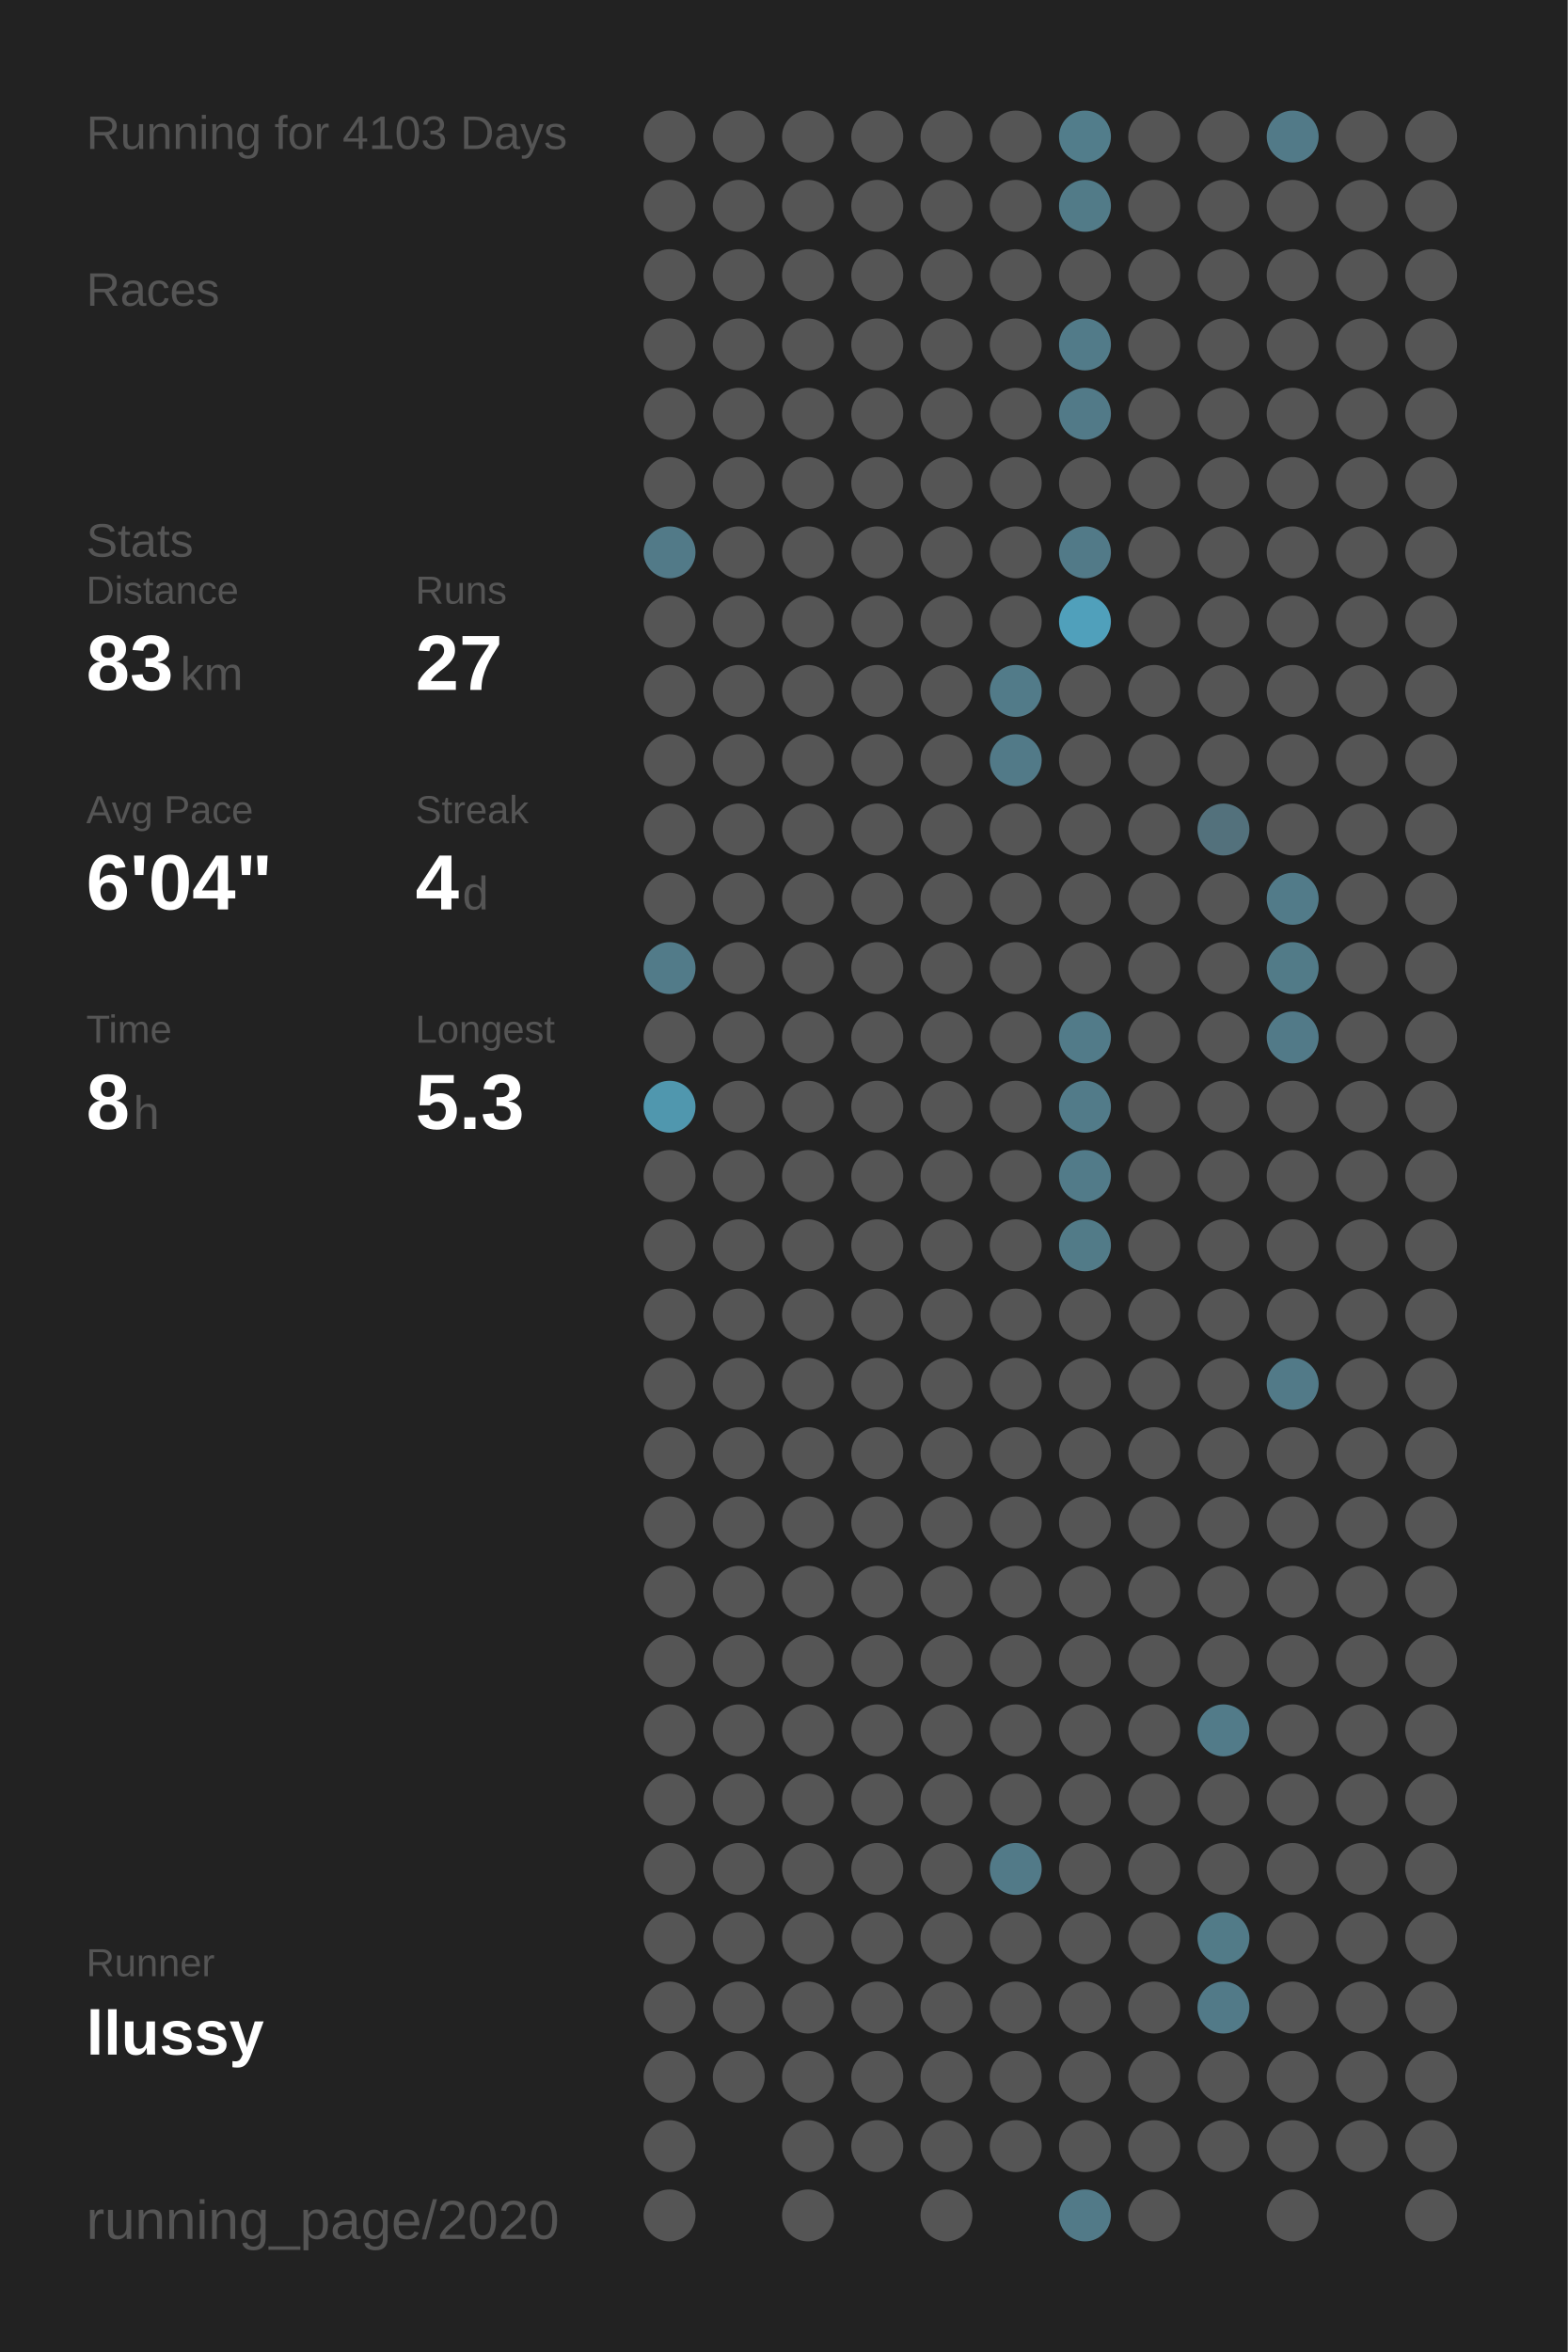
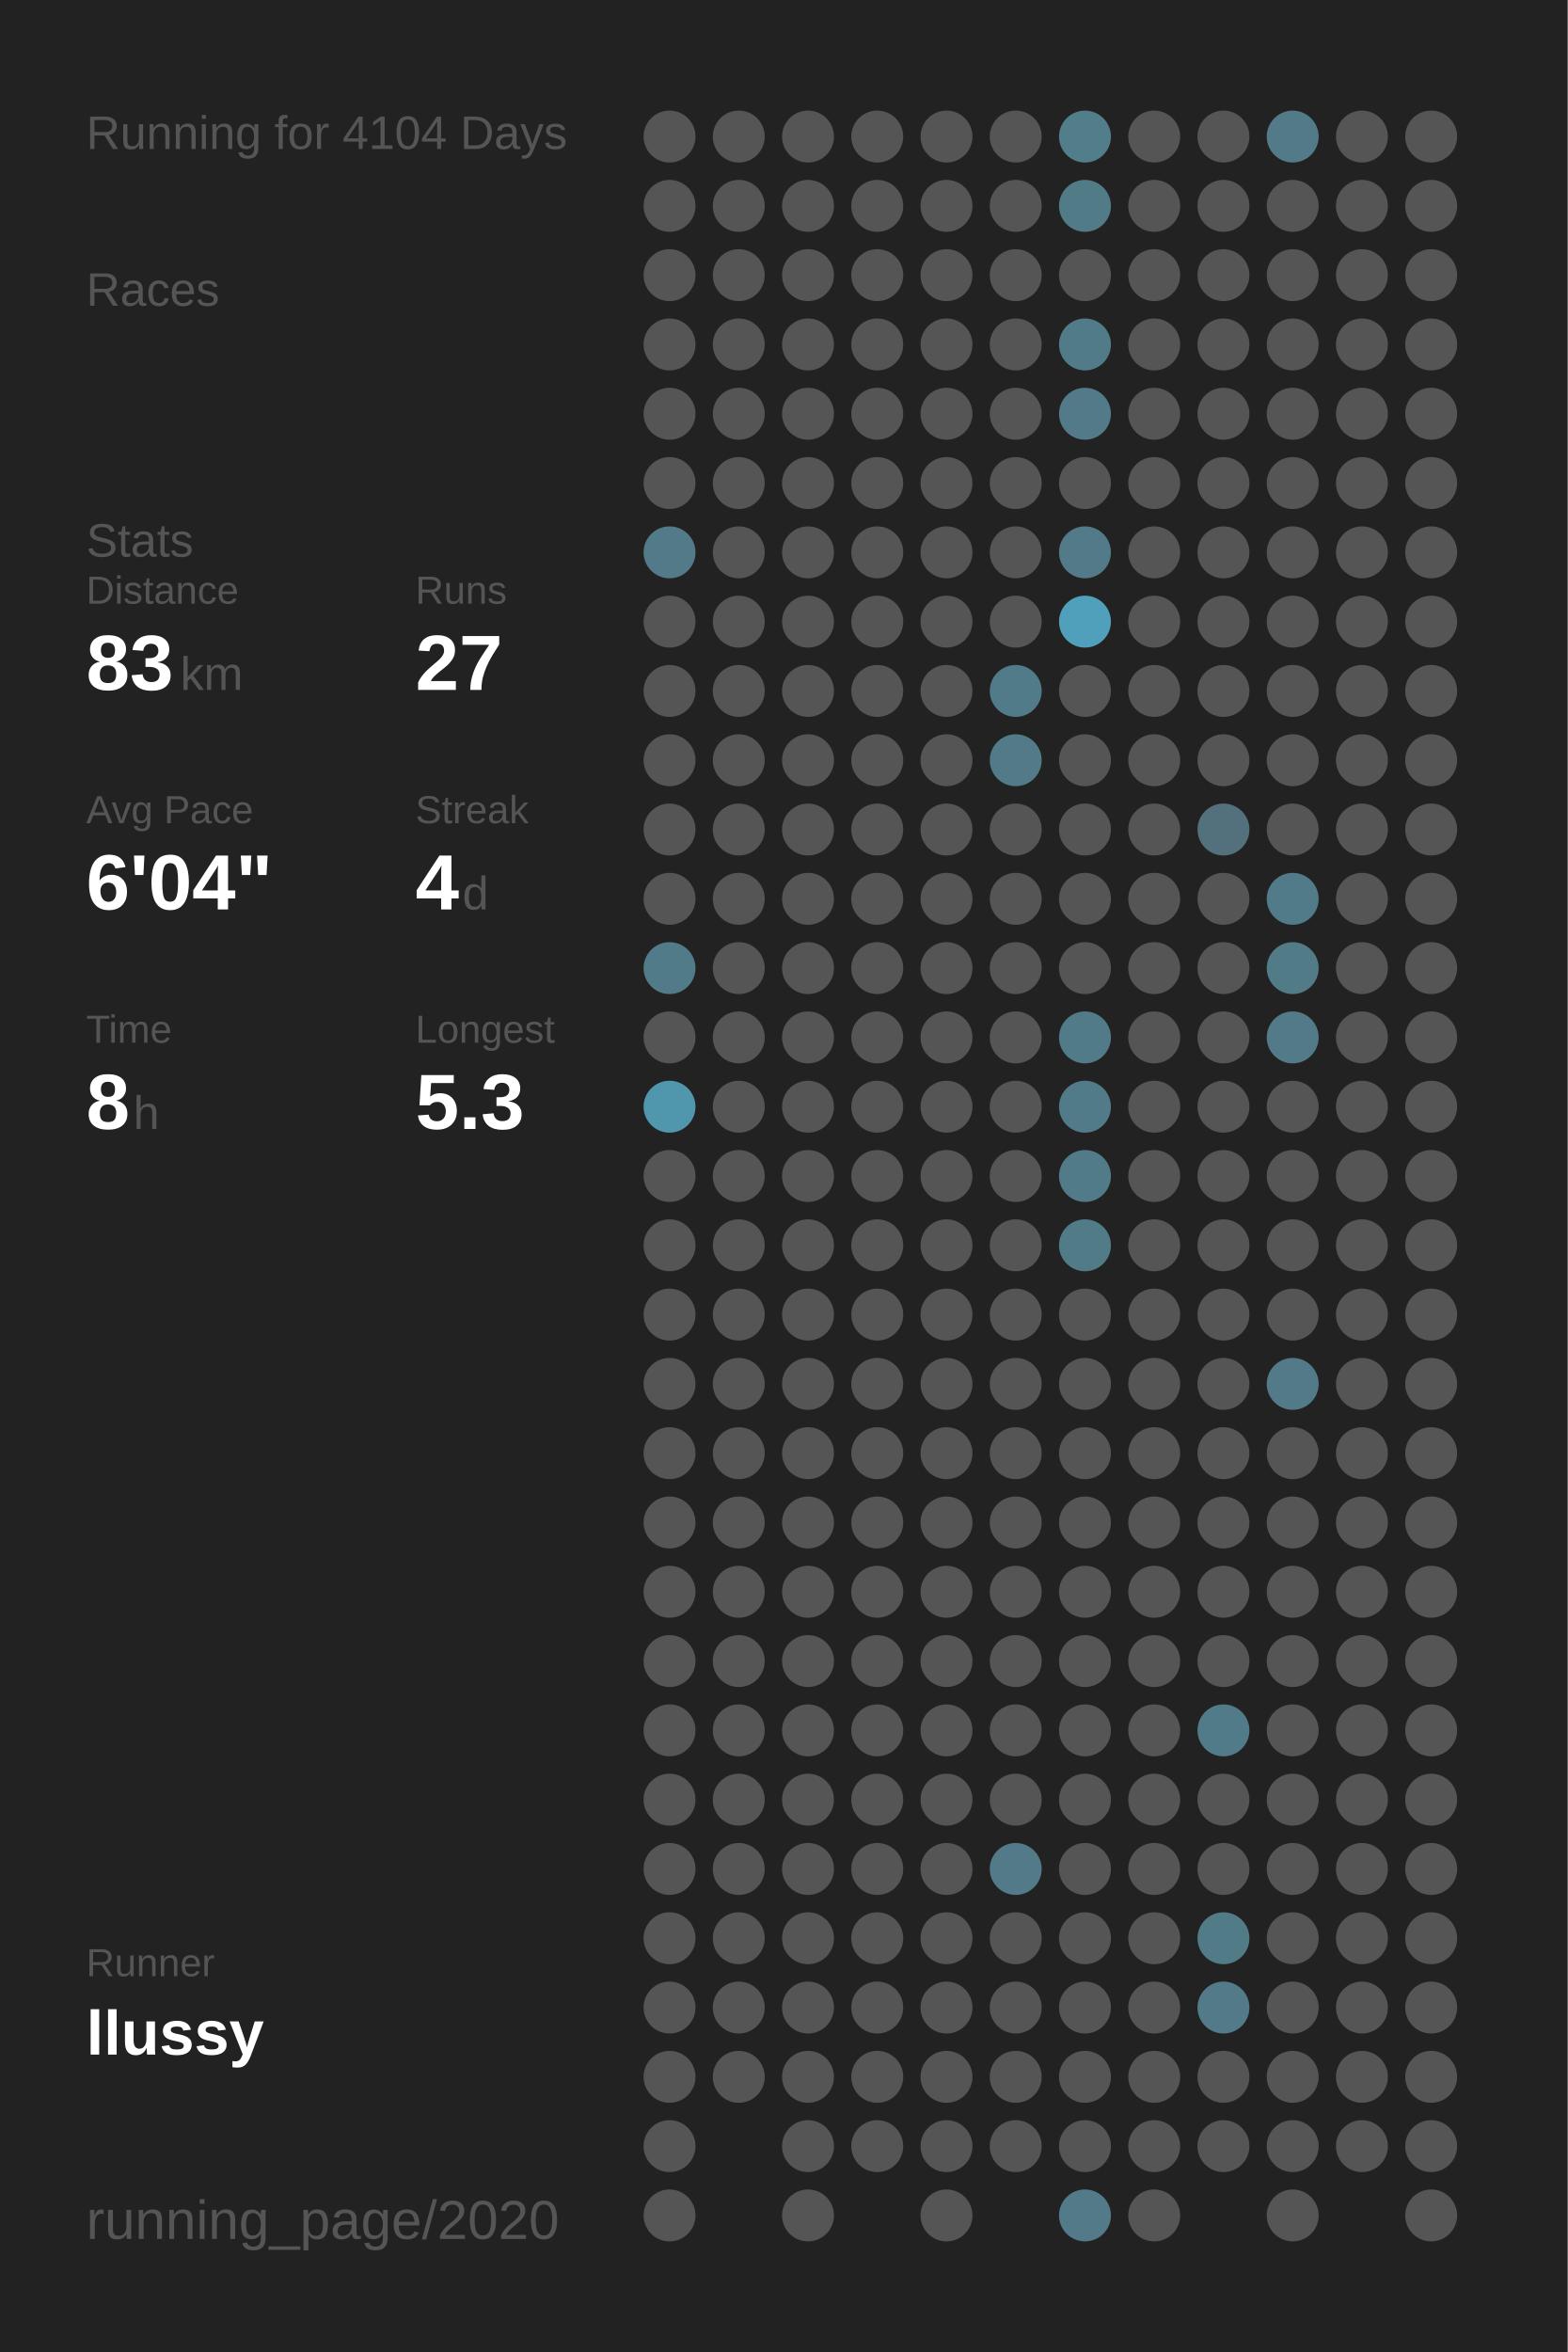
<svg xmlns="http://www.w3.org/2000/svg" baseProfile="full" height="300mm" version="1.1" viewBox="0,0,200,300" width="200mm">
  <defs />
  <rect fill="#222222" height="300" width="200" x="0" y="0" />
-   <text fill="#555555" style="font-size:6px; font-family:Arial;" x="11" y="19">Running for 4103 Days</text>
+   <text fill="#555555" style="font-size:6px; font-family:Arial;" x="11" y="19">Running for 4104 Days</text>
  <text fill="#555555" style="font-size:6px; font-family:Arial;" x="11" y="39">Races</text>
  <text fill="#555555" style="font-size:6px; font-family:Arial;" x="11" y="71">Stats</text>
  <text fill="#555555" style="font-size:5px; font-family:Arial;" x="11" y="77">Distance</text>
  <text fill="#FFFFFF" style="font-size:10px; font-family:Arial; font-weight:bold;" x="11" y="88">83</text>
  <text fill="#555555" style="font-size:6px; font-family:Arial;" x="23" y="88">km</text>
  <text fill="#555555" style="font-size:5px; font-family:Arial;" x="53" y="77">Runs</text>
  <text fill="#FFFFFF" style="font-size:10px; font-family:Arial; font-weight:bold;" x="53" y="88">27</text>
  <text fill="#555555" style="font-size:5px; font-family:Arial;" x="11" y="105">Avg Pace</text>
  <text fill="#FFFFFF" style="font-size:10px; font-family:Arial; font-weight:bold;" x="11" y="116">6'04"</text>
  <text fill="#555555" style="font-size:5px; font-family:Arial;" x="53" y="105">Streak</text>
  <text fill="#FFFFFF" style="font-size:10px; font-family:Arial; font-weight:bold;" x="53" y="116">4</text>
  <text fill="#555555" style="font-size:6px; font-family:Arial;" x="59" y="116">d</text>
  <text fill="#555555" style="font-size:5px; font-family:Arial;" x="11" y="133">Time</text>
  <text fill="#FFFFFF" style="font-size:10px; font-family:Arial; font-weight:bold;" x="11" y="144">8</text>
  <text fill="#555555" style="font-size:6px; font-family:Arial;" x="17" y="144">h</text>
  <text fill="#555555" style="font-size:5px; font-family:Arial;" x="53" y="133">Longest</text>
  <text fill="#FFFFFF" style="font-size:10px; font-family:Arial; font-weight:bold;" x="53" y="144">5.3</text>
  <text fill="#555555" style="font-size:5px; font-family:Arial;" x="11" y="252.065">Runner</text>
  <text fill="#FFFFFF" style="font-size:8px; font-family:Arial; font-weight:bold;" x="11" y="262.065">llussy</text>
  <text fill="#555555" style="font-size:7px; font-family:Arial;" x="11" y="285.581">running_page/2020</text>
  <circle cx="85.417" cy="17.419" fill="#555555" r="3.312" />
  <circle cx="85.417" cy="26.258" fill="#555555" r="3.312" />
  <circle cx="85.417" cy="35.097" fill="#555555" r="3.312" />
  <circle cx="85.417" cy="43.935" fill="#555555" r="3.312" />
  <circle cx="85.417" cy="52.774" fill="#555555" r="3.312" />
  <circle cx="85.417" cy="61.613" fill="#555555" r="3.312" />
  <circle cx="85.417" cy="70.452" fill="#527a88" r="3.312" />
  <circle cx="85.417" cy="79.29" fill="#555555" r="3.312" />
  <circle cx="85.417" cy="88.129" fill="#555555" r="3.312" />
  <circle cx="85.417" cy="96.968" fill="#555555" r="3.312" />
  <circle cx="85.417" cy="105.806" fill="#555555" r="3.312" />
  <circle cx="85.417" cy="114.645" fill="#555555" r="3.312" />
  <circle cx="85.417" cy="123.484" fill="#527b89" r="3.312" />
  <circle cx="85.417" cy="132.323" fill="#555555" r="3.312" />
  <circle cx="85.417" cy="141.161" fill="#5097ae" r="3.312" />
  <circle cx="85.417" cy="150" fill="#555555" r="3.312" />
  <circle cx="85.417" cy="158.839" fill="#555555" r="3.312" />
  <circle cx="85.417" cy="167.677" fill="#555555" r="3.312" />
  <circle cx="85.417" cy="176.516" fill="#555555" r="3.312" />
  <circle cx="85.417" cy="185.355" fill="#555555" r="3.312" />
  <circle cx="85.417" cy="194.194" fill="#555555" r="3.312" />
  <circle cx="85.417" cy="203.032" fill="#555555" r="3.312" />
  <circle cx="85.417" cy="211.871" fill="#555555" r="3.312" />
  <circle cx="85.417" cy="220.71" fill="#555555" r="3.312" />
  <circle cx="85.417" cy="229.548" fill="#555555" r="3.312" />
  <circle cx="85.417" cy="238.387" fill="#555555" r="3.312" />
  <circle cx="85.417" cy="247.226" fill="#555555" r="3.312" />
  <circle cx="85.417" cy="256.065" fill="#555555" r="3.312" />
  <circle cx="85.417" cy="264.903" fill="#555555" r="3.312" />
  <circle cx="85.417" cy="273.742" fill="#555555" r="3.312" />
  <circle cx="85.417" cy="282.581" fill="#555555" r="3.312" />
  <circle cx="94.25" cy="17.419" fill="#555555" r="3.312" />
  <circle cx="94.25" cy="26.258" fill="#555555" r="3.312" />
  <circle cx="94.25" cy="35.097" fill="#555555" r="3.312" />
  <circle cx="94.25" cy="43.935" fill="#555555" r="3.312" />
  <circle cx="94.25" cy="52.774" fill="#555555" r="3.312" />
  <circle cx="94.25" cy="61.613" fill="#555555" r="3.312" />
  <circle cx="94.25" cy="70.452" fill="#555555" r="3.312" />
  <circle cx="94.25" cy="79.29" fill="#555555" r="3.312" />
  <circle cx="94.25" cy="88.129" fill="#555555" r="3.312" />
  <circle cx="94.25" cy="96.968" fill="#555555" r="3.312" />
  <circle cx="94.25" cy="105.806" fill="#555555" r="3.312" />
  <circle cx="94.25" cy="114.645" fill="#555555" r="3.312" />
  <circle cx="94.25" cy="123.484" fill="#555555" r="3.312" />
  <circle cx="94.25" cy="132.323" fill="#555555" r="3.312" />
  <circle cx="94.25" cy="141.161" fill="#555555" r="3.312" />
  <circle cx="94.25" cy="150" fill="#555555" r="3.312" />
  <circle cx="94.25" cy="158.839" fill="#555555" r="3.312" />
  <circle cx="94.25" cy="167.677" fill="#555555" r="3.312" />
  <circle cx="94.25" cy="176.516" fill="#555555" r="3.312" />
  <circle cx="94.25" cy="185.355" fill="#555555" r="3.312" />
  <circle cx="94.25" cy="194.194" fill="#555555" r="3.312" />
  <circle cx="94.25" cy="203.032" fill="#555555" r="3.312" />
  <circle cx="94.25" cy="211.871" fill="#555555" r="3.312" />
  <circle cx="94.25" cy="220.71" fill="#555555" r="3.312" />
  <circle cx="94.25" cy="229.548" fill="#555555" r="3.312" />
  <circle cx="94.25" cy="238.387" fill="#555555" r="3.312" />
  <circle cx="94.25" cy="247.226" fill="#555555" r="3.312" />
  <circle cx="94.25" cy="256.065" fill="#555555" r="3.312" />
  <circle cx="94.25" cy="264.903" fill="#555555" r="3.312" />
  <circle cx="103.083" cy="17.419" fill="#555555" r="3.312" />
  <circle cx="103.083" cy="26.258" fill="#555555" r="3.312" />
  <circle cx="103.083" cy="35.097" fill="#555555" r="3.312" />
  <circle cx="103.083" cy="43.935" fill="#555555" r="3.312" />
  <circle cx="103.083" cy="52.774" fill="#555555" r="3.312" />
  <circle cx="103.083" cy="61.613" fill="#555555" r="3.312" />
  <circle cx="103.083" cy="70.452" fill="#555555" r="3.312" />
  <circle cx="103.083" cy="79.29" fill="#555555" r="3.312" />
  <circle cx="103.083" cy="88.129" fill="#555555" r="3.312" />
  <circle cx="103.083" cy="96.968" fill="#555555" r="3.312" />
  <circle cx="103.083" cy="105.806" fill="#555555" r="3.312" />
  <circle cx="103.083" cy="114.645" fill="#555555" r="3.312" />
  <circle cx="103.083" cy="123.484" fill="#555555" r="3.312" />
  <circle cx="103.083" cy="132.323" fill="#555555" r="3.312" />
  <circle cx="103.083" cy="141.161" fill="#555555" r="3.312" />
  <circle cx="103.083" cy="150" fill="#555555" r="3.312" />
  <circle cx="103.083" cy="158.839" fill="#555555" r="3.312" />
  <circle cx="103.083" cy="167.677" fill="#555555" r="3.312" />
  <circle cx="103.083" cy="176.516" fill="#555555" r="3.312" />
  <circle cx="103.083" cy="185.355" fill="#555555" r="3.312" />
  <circle cx="103.083" cy="194.194" fill="#555555" r="3.312" />
  <circle cx="103.083" cy="203.032" fill="#555555" r="3.312" />
  <circle cx="103.083" cy="211.871" fill="#555555" r="3.312" />
  <circle cx="103.083" cy="220.71" fill="#555555" r="3.312" />
  <circle cx="103.083" cy="229.548" fill="#555555" r="3.312" />
  <circle cx="103.083" cy="238.387" fill="#555555" r="3.312" />
  <circle cx="103.083" cy="247.226" fill="#555555" r="3.312" />
  <circle cx="103.083" cy="256.065" fill="#555555" r="3.312" />
  <circle cx="103.083" cy="264.903" fill="#555555" r="3.312" />
  <circle cx="103.083" cy="273.742" fill="#555555" r="3.312" />
  <circle cx="103.083" cy="282.581" fill="#555555" r="3.312" />
  <circle cx="111.917" cy="17.419" fill="#555555" r="3.312" />
  <circle cx="111.917" cy="26.258" fill="#555555" r="3.312" />
  <circle cx="111.917" cy="35.097" fill="#555555" r="3.312" />
  <circle cx="111.917" cy="43.935" fill="#555555" r="3.312" />
  <circle cx="111.917" cy="52.774" fill="#555555" r="3.312" />
  <circle cx="111.917" cy="61.613" fill="#555555" r="3.312" />
  <circle cx="111.917" cy="70.452" fill="#555555" r="3.312" />
  <circle cx="111.917" cy="79.29" fill="#555555" r="3.312" />
  <circle cx="111.917" cy="88.129" fill="#555555" r="3.312" />
  <circle cx="111.917" cy="96.968" fill="#555555" r="3.312" />
  <circle cx="111.917" cy="105.806" fill="#555555" r="3.312" />
  <circle cx="111.917" cy="114.645" fill="#555555" r="3.312" />
  <circle cx="111.917" cy="123.484" fill="#555555" r="3.312" />
  <circle cx="111.917" cy="132.323" fill="#555555" r="3.312" />
  <circle cx="111.917" cy="141.161" fill="#555555" r="3.312" />
  <circle cx="111.917" cy="150" fill="#555555" r="3.312" />
  <circle cx="111.917" cy="158.839" fill="#555555" r="3.312" />
  <circle cx="111.917" cy="167.677" fill="#555555" r="3.312" />
  <circle cx="111.917" cy="176.516" fill="#555555" r="3.312" />
  <circle cx="111.917" cy="185.355" fill="#555555" r="3.312" />
  <circle cx="111.917" cy="194.194" fill="#555555" r="3.312" />
  <circle cx="111.917" cy="203.032" fill="#555555" r="3.312" />
  <circle cx="111.917" cy="211.871" fill="#555555" r="3.312" />
  <circle cx="111.917" cy="220.71" fill="#555555" r="3.312" />
  <circle cx="111.917" cy="229.548" fill="#555555" r="3.312" />
  <circle cx="111.917" cy="238.387" fill="#555555" r="3.312" />
  <circle cx="111.917" cy="247.226" fill="#555555" r="3.312" />
  <circle cx="111.917" cy="256.065" fill="#555555" r="3.312" />
  <circle cx="111.917" cy="264.903" fill="#555555" r="3.312" />
  <circle cx="111.917" cy="273.742" fill="#555555" r="3.312" />
  <circle cx="120.75" cy="17.419" fill="#555555" r="3.312" />
  <circle cx="120.75" cy="26.258" fill="#555555" r="3.312" />
  <circle cx="120.75" cy="35.097" fill="#555555" r="3.312" />
  <circle cx="120.75" cy="43.935" fill="#555555" r="3.312" />
  <circle cx="120.75" cy="52.774" fill="#555555" r="3.312" />
  <circle cx="120.75" cy="61.613" fill="#555555" r="3.312" />
  <circle cx="120.75" cy="70.452" fill="#555555" r="3.312" />
  <circle cx="120.75" cy="79.29" fill="#555555" r="3.312" />
  <circle cx="120.75" cy="88.129" fill="#555555" r="3.312" />
  <circle cx="120.75" cy="96.968" fill="#555555" r="3.312" />
  <circle cx="120.75" cy="105.806" fill="#555555" r="3.312" />
  <circle cx="120.75" cy="114.645" fill="#555555" r="3.312" />
  <circle cx="120.75" cy="123.484" fill="#555555" r="3.312" />
  <circle cx="120.75" cy="132.323" fill="#555555" r="3.312" />
  <circle cx="120.75" cy="141.161" fill="#555555" r="3.312" />
  <circle cx="120.75" cy="150" fill="#555555" r="3.312" />
  <circle cx="120.75" cy="158.839" fill="#555555" r="3.312" />
  <circle cx="120.75" cy="167.677" fill="#555555" r="3.312" />
  <circle cx="120.75" cy="176.516" fill="#555555" r="3.312" />
  <circle cx="120.75" cy="185.355" fill="#555555" r="3.312" />
  <circle cx="120.75" cy="194.194" fill="#555555" r="3.312" />
  <circle cx="120.75" cy="203.032" fill="#555555" r="3.312" />
  <circle cx="120.75" cy="211.871" fill="#555555" r="3.312" />
  <circle cx="120.75" cy="220.71" fill="#555555" r="3.312" />
  <circle cx="120.75" cy="229.548" fill="#555555" r="3.312" />
  <circle cx="120.75" cy="238.387" fill="#555555" r="3.312" />
  <circle cx="120.75" cy="247.226" fill="#555555" r="3.312" />
  <circle cx="120.75" cy="256.065" fill="#555555" r="3.312" />
  <circle cx="120.75" cy="264.903" fill="#555555" r="3.312" />
  <circle cx="120.75" cy="273.742" fill="#555555" r="3.312" />
  <circle cx="120.75" cy="282.581" fill="#555555" r="3.312" />
  <circle cx="129.583" cy="17.419" fill="#555555" r="3.312" />
  <circle cx="129.583" cy="26.258" fill="#555555" r="3.312" />
  <circle cx="129.583" cy="35.097" fill="#555555" r="3.312" />
  <circle cx="129.583" cy="43.935" fill="#555555" r="3.312" />
  <circle cx="129.583" cy="52.774" fill="#555555" r="3.312" />
  <circle cx="129.583" cy="61.613" fill="#555555" r="3.312" />
  <circle cx="129.583" cy="70.452" fill="#555555" r="3.312" />
  <circle cx="129.583" cy="79.29" fill="#555555" r="3.312" />
  <circle cx="129.583" cy="88.129" fill="#527b89" r="3.312" />
  <circle cx="129.583" cy="96.968" fill="#527a88" r="3.312" />
  <circle cx="129.583" cy="105.806" fill="#555555" r="3.312" />
  <circle cx="129.583" cy="114.645" fill="#555555" r="3.312" />
  <circle cx="129.583" cy="123.484" fill="#555555" r="3.312" />
  <circle cx="129.583" cy="132.323" fill="#555555" r="3.312" />
  <circle cx="129.583" cy="141.161" fill="#555555" r="3.312" />
  <circle cx="129.583" cy="150" fill="#555555" r="3.312" />
  <circle cx="129.583" cy="158.839" fill="#555555" r="3.312" />
  <circle cx="129.583" cy="167.677" fill="#555555" r="3.312" />
  <circle cx="129.583" cy="176.516" fill="#555555" r="3.312" />
  <circle cx="129.583" cy="185.355" fill="#555555" r="3.312" />
  <circle cx="129.583" cy="194.194" fill="#555555" r="3.312" />
  <circle cx="129.583" cy="203.032" fill="#555555" r="3.312" />
  <circle cx="129.583" cy="211.871" fill="#555555" r="3.312" />
  <circle cx="129.583" cy="220.71" fill="#555555" r="3.312" />
  <circle cx="129.583" cy="229.548" fill="#555555" r="3.312" />
  <circle cx="129.583" cy="238.387" fill="#527a88" r="3.312" />
  <circle cx="129.583" cy="247.226" fill="#555555" r="3.312" />
  <circle cx="129.583" cy="256.065" fill="#555555" r="3.312" />
  <circle cx="129.583" cy="264.903" fill="#555555" r="3.312" />
  <circle cx="129.583" cy="273.742" fill="#555555" r="3.312" />
  <circle cx="138.417" cy="17.419" fill="#527d8b" r="3.312" />
  <circle cx="138.417" cy="26.258" fill="#527b88" r="3.312" />
  <circle cx="138.417" cy="35.097" fill="#555555" r="3.312" />
  <circle cx="138.417" cy="43.935" fill="#527b89" r="3.312" />
  <circle cx="138.417" cy="52.774" fill="#527a88" r="3.312" />
  <circle cx="138.417" cy="61.613" fill="#555555" r="3.312" />
  <circle cx="138.417" cy="70.452" fill="#527a88" r="3.312" />
  <circle cx="138.417" cy="79.29" fill="#50a0bb" r="3.312" />
  <circle cx="138.417" cy="88.129" fill="#555555" r="3.312" />
  <circle cx="138.417" cy="96.968" fill="#555555" r="3.312" />
  <circle cx="138.417" cy="105.806" fill="#555555" r="3.312" />
  <circle cx="138.417" cy="114.645" fill="#555555" r="3.312" />
  <circle cx="138.417" cy="123.484" fill="#555555" r="3.312" />
  <circle cx="138.417" cy="132.323" fill="#527b89" r="3.312" />
  <circle cx="138.417" cy="141.161" fill="#527b89" r="3.312" />
  <circle cx="138.417" cy="150" fill="#527b89" r="3.312" />
  <circle cx="138.417" cy="158.839" fill="#527b88" r="3.312" />
  <circle cx="138.417" cy="167.677" fill="#555555" r="3.312" />
  <circle cx="138.417" cy="176.516" fill="#555555" r="3.312" />
  <circle cx="138.417" cy="185.355" fill="#555555" r="3.312" />
  <circle cx="138.417" cy="194.194" fill="#555555" r="3.312" />
  <circle cx="138.417" cy="203.032" fill="#555555" r="3.312" />
  <circle cx="138.417" cy="211.871" fill="#555555" r="3.312" />
  <circle cx="138.417" cy="220.71" fill="#555555" r="3.312" />
  <circle cx="138.417" cy="229.548" fill="#555555" r="3.312" />
  <circle cx="138.417" cy="238.387" fill="#555555" r="3.312" />
  <circle cx="138.417" cy="247.226" fill="#555555" r="3.312" />
  <circle cx="138.417" cy="256.065" fill="#555555" r="3.312" />
  <circle cx="138.417" cy="264.903" fill="#555555" r="3.312" />
  <circle cx="138.417" cy="273.742" fill="#555555" r="3.312" />
  <circle cx="138.417" cy="282.581" fill="#527a88" r="3.312" />
  <circle cx="147.25" cy="17.419" fill="#555555" r="3.312" />
  <circle cx="147.25" cy="26.258" fill="#555555" r="3.312" />
  <circle cx="147.25" cy="35.097" fill="#555555" r="3.312" />
  <circle cx="147.25" cy="43.935" fill="#555555" r="3.312" />
  <circle cx="147.25" cy="52.774" fill="#555555" r="3.312" />
  <circle cx="147.25" cy="61.613" fill="#555555" r="3.312" />
  <circle cx="147.25" cy="70.452" fill="#555555" r="3.312" />
  <circle cx="147.25" cy="79.29" fill="#555555" r="3.312" />
  <circle cx="147.25" cy="88.129" fill="#555555" r="3.312" />
  <circle cx="147.25" cy="96.968" fill="#555555" r="3.312" />
  <circle cx="147.25" cy="105.806" fill="#555555" r="3.312" />
  <circle cx="147.25" cy="114.645" fill="#555555" r="3.312" />
  <circle cx="147.25" cy="123.484" fill="#555555" r="3.312" />
  <circle cx="147.25" cy="132.323" fill="#555555" r="3.312" />
  <circle cx="147.25" cy="141.161" fill="#555555" r="3.312" />
  <circle cx="147.25" cy="150" fill="#555555" r="3.312" />
  <circle cx="147.25" cy="158.839" fill="#555555" r="3.312" />
  <circle cx="147.25" cy="167.677" fill="#555555" r="3.312" />
  <circle cx="147.25" cy="176.516" fill="#555555" r="3.312" />
  <circle cx="147.25" cy="185.355" fill="#555555" r="3.312" />
  <circle cx="147.25" cy="194.194" fill="#555555" r="3.312" />
  <circle cx="147.25" cy="203.032" fill="#555555" r="3.312" />
  <circle cx="147.25" cy="211.871" fill="#555555" r="3.312" />
  <circle cx="147.25" cy="220.71" fill="#555555" r="3.312" />
  <circle cx="147.25" cy="229.548" fill="#555555" r="3.312" />
  <circle cx="147.25" cy="238.387" fill="#555555" r="3.312" />
  <circle cx="147.25" cy="247.226" fill="#555555" r="3.312" />
  <circle cx="147.25" cy="256.065" fill="#555555" r="3.312" />
  <circle cx="147.25" cy="264.903" fill="#555555" r="3.312" />
  <circle cx="147.25" cy="273.742" fill="#555555" r="3.312" />
  <circle cx="147.25" cy="282.581" fill="#555555" r="3.312" />
  <circle cx="156.083" cy="17.419" fill="#555555" r="3.312" />
  <circle cx="156.083" cy="26.258" fill="#555555" r="3.312" />
  <circle cx="156.083" cy="35.097" fill="#555555" r="3.312" />
  <circle cx="156.083" cy="43.935" fill="#555555" r="3.312" />
  <circle cx="156.083" cy="52.774" fill="#555555" r="3.312" />
  <circle cx="156.083" cy="61.613" fill="#555555" r="3.312" />
  <circle cx="156.083" cy="70.452" fill="#555555" r="3.312" />
  <circle cx="156.083" cy="79.29" fill="#555555" r="3.312" />
  <circle cx="156.083" cy="88.129" fill="#555555" r="3.312" />
  <circle cx="156.083" cy="96.968" fill="#555555" r="3.312" />
  <circle cx="156.083" cy="105.806" fill="#53717c" r="3.312" />
  <circle cx="156.083" cy="114.645" fill="#555555" r="3.312" />
  <circle cx="156.083" cy="123.484" fill="#555555" r="3.312" />
  <circle cx="156.083" cy="132.323" fill="#555555" r="3.312" />
  <circle cx="156.083" cy="141.161" fill="#555555" r="3.312" />
  <circle cx="156.083" cy="150" fill="#555555" r="3.312" />
  <circle cx="156.083" cy="158.839" fill="#555555" r="3.312" />
  <circle cx="156.083" cy="167.677" fill="#555555" r="3.312" />
  <circle cx="156.083" cy="176.516" fill="#555555" r="3.312" />
  <circle cx="156.083" cy="185.355" fill="#555555" r="3.312" />
  <circle cx="156.083" cy="194.194" fill="#555555" r="3.312" />
  <circle cx="156.083" cy="203.032" fill="#555555" r="3.312" />
  <circle cx="156.083" cy="211.871" fill="#555555" r="3.312" />
  <circle cx="156.083" cy="220.71" fill="#527b89" r="3.312" />
  <circle cx="156.083" cy="229.548" fill="#555555" r="3.312" />
  <circle cx="156.083" cy="238.387" fill="#555555" r="3.312" />
  <circle cx="156.083" cy="247.226" fill="#527b88" r="3.312" />
  <circle cx="156.083" cy="256.065" fill="#527a88" r="3.312" />
  <circle cx="156.083" cy="264.903" fill="#555555" r="3.312" />
  <circle cx="156.083" cy="273.742" fill="#555555" r="3.312" />
  <circle cx="164.917" cy="17.419" fill="#527a88" r="3.312" />
  <circle cx="164.917" cy="26.258" fill="#555555" r="3.312" />
  <circle cx="164.917" cy="35.097" fill="#555555" r="3.312" />
  <circle cx="164.917" cy="43.935" fill="#555555" r="3.312" />
  <circle cx="164.917" cy="52.774" fill="#555555" r="3.312" />
  <circle cx="164.917" cy="61.613" fill="#555555" r="3.312" />
  <circle cx="164.917" cy="70.452" fill="#555555" r="3.312" />
  <circle cx="164.917" cy="79.29" fill="#555555" r="3.312" />
  <circle cx="164.917" cy="88.129" fill="#555555" r="3.312" />
  <circle cx="164.917" cy="96.968" fill="#555555" r="3.312" />
  <circle cx="164.917" cy="105.806" fill="#555555" r="3.312" />
  <circle cx="164.917" cy="114.645" fill="#527b89" r="3.312" />
  <circle cx="164.917" cy="123.484" fill="#527b88" r="3.312" />
  <circle cx="164.917" cy="132.323" fill="#527a88" r="3.312" />
  <circle cx="164.917" cy="141.161" fill="#555555" r="3.312" />
  <circle cx="164.917" cy="150" fill="#555555" r="3.312" />
  <circle cx="164.917" cy="158.839" fill="#555555" r="3.312" />
  <circle cx="164.917" cy="167.677" fill="#555555" r="3.312" />
  <circle cx="164.917" cy="176.516" fill="#527a88" r="3.312" />
  <circle cx="164.917" cy="185.355" fill="#555555" r="3.312" />
  <circle cx="164.917" cy="194.194" fill="#555555" r="3.312" />
  <circle cx="164.917" cy="203.032" fill="#555555" r="3.312" />
  <circle cx="164.917" cy="211.871" fill="#555555" r="3.312" />
  <circle cx="164.917" cy="220.71" fill="#555555" r="3.312" />
  <circle cx="164.917" cy="229.548" fill="#555555" r="3.312" />
  <circle cx="164.917" cy="238.387" fill="#555555" r="3.312" />
  <circle cx="164.917" cy="247.226" fill="#555555" r="3.312" />
  <circle cx="164.917" cy="256.065" fill="#555555" r="3.312" />
  <circle cx="164.917" cy="264.903" fill="#555555" r="3.312" />
  <circle cx="164.917" cy="273.742" fill="#555555" r="3.312" />
  <circle cx="164.917" cy="282.581" fill="#555555" r="3.312" />
  <circle cx="173.75" cy="17.419" fill="#555555" r="3.312" />
  <circle cx="173.75" cy="26.258" fill="#555555" r="3.312" />
  <circle cx="173.75" cy="35.097" fill="#555555" r="3.312" />
  <circle cx="173.75" cy="43.935" fill="#555555" r="3.312" />
  <circle cx="173.75" cy="52.774" fill="#555555" r="3.312" />
  <circle cx="173.75" cy="61.613" fill="#555555" r="3.312" />
  <circle cx="173.75" cy="70.452" fill="#555555" r="3.312" />
  <circle cx="173.75" cy="79.29" fill="#555555" r="3.312" />
  <circle cx="173.75" cy="88.129" fill="#555555" r="3.312" />
  <circle cx="173.75" cy="96.968" fill="#555555" r="3.312" />
  <circle cx="173.75" cy="105.806" fill="#555555" r="3.312" />
  <circle cx="173.75" cy="114.645" fill="#555555" r="3.312" />
  <circle cx="173.75" cy="123.484" fill="#555555" r="3.312" />
  <circle cx="173.75" cy="132.323" fill="#555555" r="3.312" />
  <circle cx="173.75" cy="141.161" fill="#555555" r="3.312" />
  <circle cx="173.75" cy="150" fill="#555555" r="3.312" />
  <circle cx="173.75" cy="158.839" fill="#555555" r="3.312" />
  <circle cx="173.75" cy="167.677" fill="#555555" r="3.312" />
  <circle cx="173.75" cy="176.516" fill="#555555" r="3.312" />
  <circle cx="173.75" cy="185.355" fill="#555555" r="3.312" />
  <circle cx="173.75" cy="194.194" fill="#555555" r="3.312" />
  <circle cx="173.75" cy="203.032" fill="#555555" r="3.312" />
  <circle cx="173.75" cy="211.871" fill="#555555" r="3.312" />
  <circle cx="173.75" cy="220.71" fill="#555555" r="3.312" />
  <circle cx="173.75" cy="229.548" fill="#555555" r="3.312" />
  <circle cx="173.75" cy="238.387" fill="#555555" r="3.312" />
  <circle cx="173.75" cy="247.226" fill="#555555" r="3.312" />
  <circle cx="173.75" cy="256.065" fill="#555555" r="3.312" />
  <circle cx="173.75" cy="264.903" fill="#555555" r="3.312" />
  <circle cx="173.75" cy="273.742" fill="#555555" r="3.312" />
  <circle cx="182.583" cy="17.419" fill="#555555" r="3.312" />
  <circle cx="182.583" cy="26.258" fill="#555555" r="3.312" />
  <circle cx="182.583" cy="35.097" fill="#555555" r="3.312" />
  <circle cx="182.583" cy="43.935" fill="#555555" r="3.312" />
  <circle cx="182.583" cy="52.774" fill="#555555" r="3.312" />
  <circle cx="182.583" cy="61.613" fill="#555555" r="3.312" />
  <circle cx="182.583" cy="70.452" fill="#555555" r="3.312" />
  <circle cx="182.583" cy="79.29" fill="#555555" r="3.312" />
  <circle cx="182.583" cy="88.129" fill="#555555" r="3.312" />
  <circle cx="182.583" cy="96.968" fill="#555555" r="3.312" />
  <circle cx="182.583" cy="105.806" fill="#555555" r="3.312" />
  <circle cx="182.583" cy="114.645" fill="#555555" r="3.312" />
  <circle cx="182.583" cy="123.484" fill="#555555" r="3.312" />
  <circle cx="182.583" cy="132.323" fill="#555555" r="3.312" />
  <circle cx="182.583" cy="141.161" fill="#555555" r="3.312" />
  <circle cx="182.583" cy="150" fill="#555555" r="3.312" />
  <circle cx="182.583" cy="158.839" fill="#555555" r="3.312" />
  <circle cx="182.583" cy="167.677" fill="#555555" r="3.312" />
  <circle cx="182.583" cy="176.516" fill="#555555" r="3.312" />
  <circle cx="182.583" cy="185.355" fill="#555555" r="3.312" />
  <circle cx="182.583" cy="194.194" fill="#555555" r="3.312" />
  <circle cx="182.583" cy="203.032" fill="#555555" r="3.312" />
  <circle cx="182.583" cy="211.871" fill="#555555" r="3.312" />
  <circle cx="182.583" cy="220.71" fill="#555555" r="3.312" />
  <circle cx="182.583" cy="229.548" fill="#555555" r="3.312" />
  <circle cx="182.583" cy="238.387" fill="#555555" r="3.312" />
  <circle cx="182.583" cy="247.226" fill="#555555" r="3.312" />
  <circle cx="182.583" cy="256.065" fill="#555555" r="3.312" />
  <circle cx="182.583" cy="264.903" fill="#555555" r="3.312" />
  <circle cx="182.583" cy="273.742" fill="#555555" r="3.312" />
  <circle cx="182.583" cy="282.581" fill="#555555" r="3.312" />
</svg>
